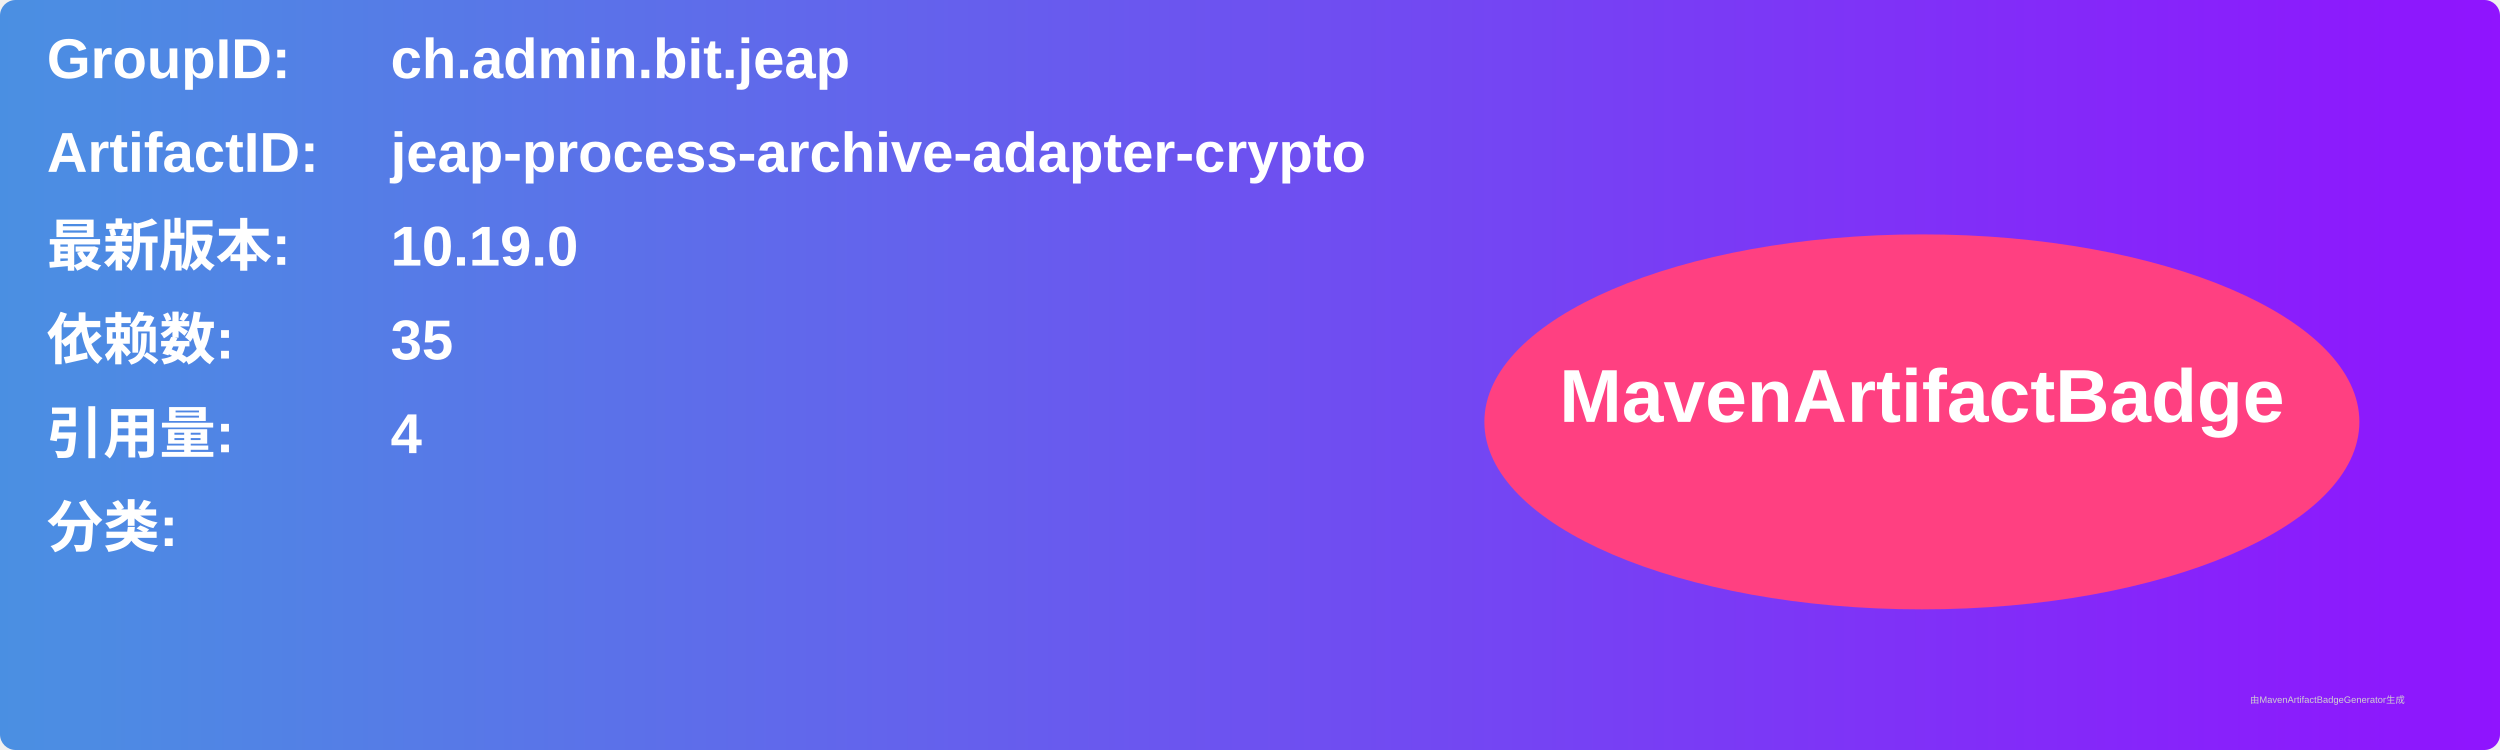
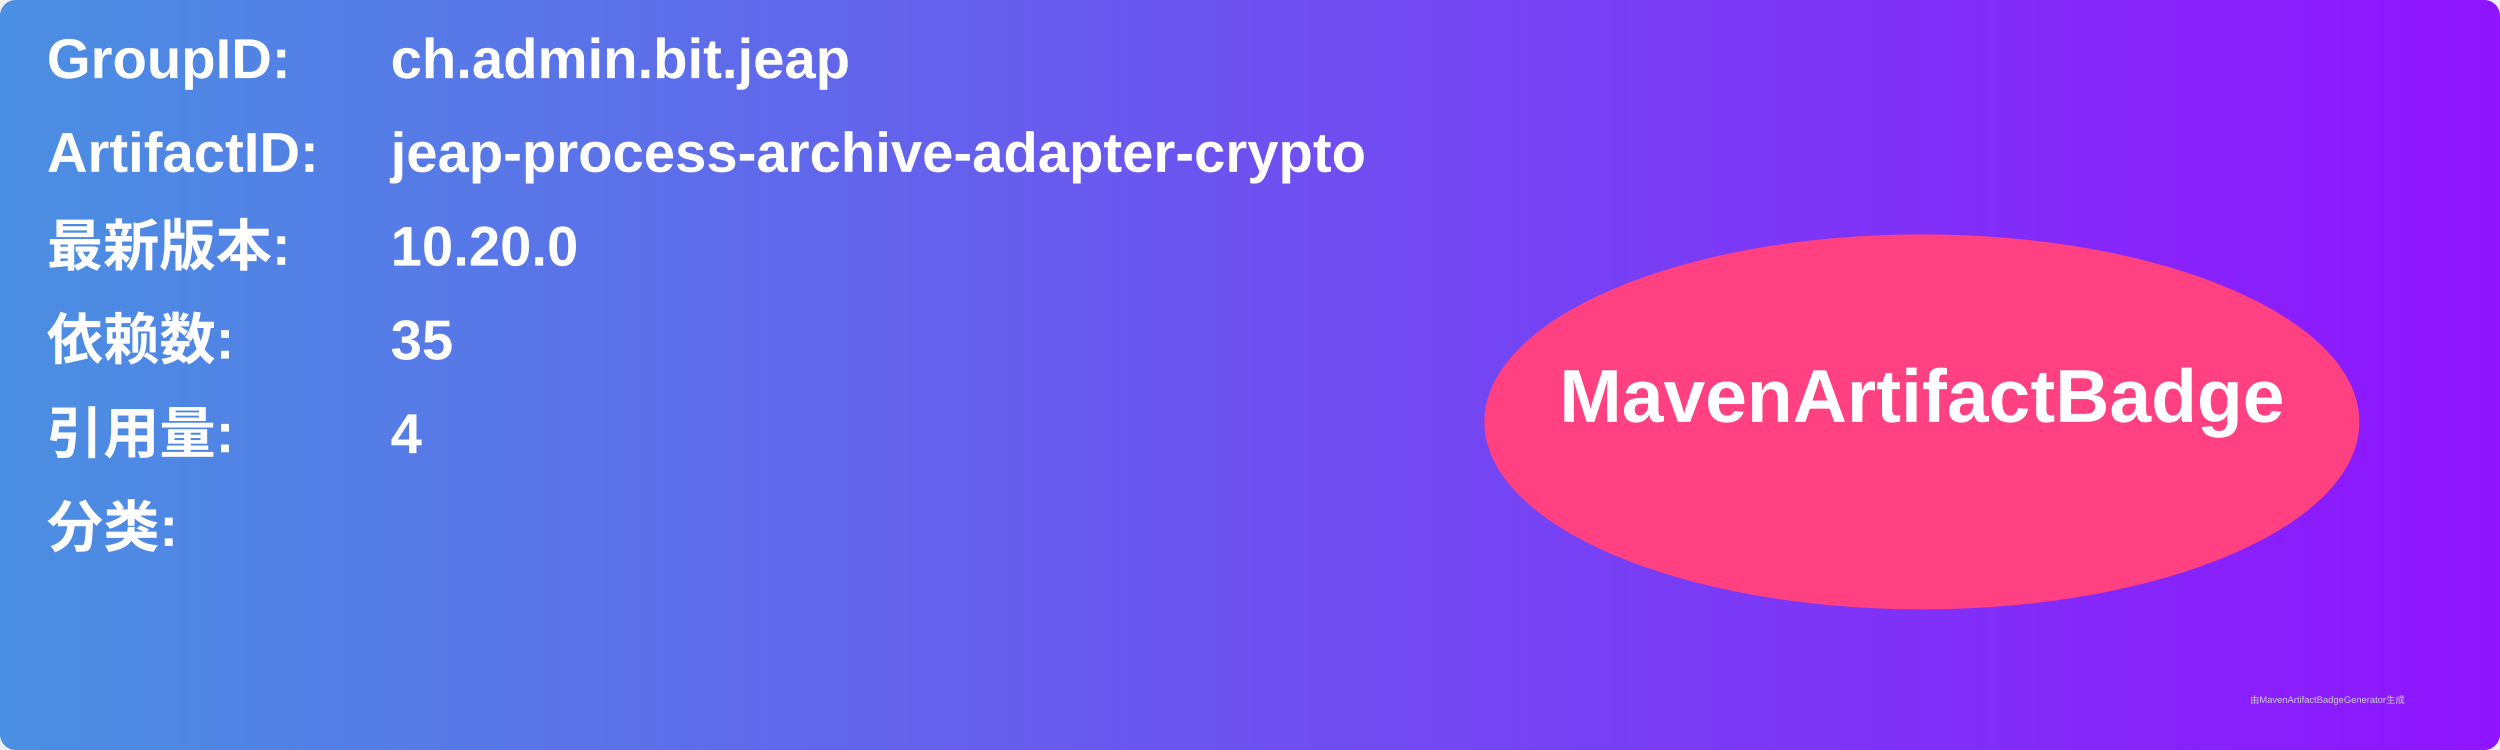
<svg xmlns="http://www.w3.org/2000/svg" width="800" height="240" viewBox="0 0 800 240">
  <linearGradient id="grad" x1="0%" y1="0%" x2="100%" y2="0%">
    <stop offset="0%" stop-color="#4a90e2" />
    <stop offset="100%" stop-color="#9013fe" />
  </linearGradient>
  <rect width="100%" height="100%" rx="5" ry="5" fill="url(#grad)" />
  <g transform="translate(15, 15)">
    <text x="0" y="10" font-family="Arial" font-size="18" fill="white" font-weight="bold" width="260">GroupID:</text>
    <text x="110" y="10" font-family="Arial" font-size="18" fill="white" font-weight="bold" width="460">ch.admin.bit.jeap</text>
    <text x="0" y="40" font-family="Arial" font-size="18" fill="white" font-weight="bold" width="260">ArtifactID:</text>
    <text x="110" y="40" font-family="Arial" font-size="18" fill="white" font-weight="bold" width="460">jeap-process-archive-adapter-crypto</text>
    <text x="0" y="70" font-family="Arial" font-size="18" fill="white" font-weight="bold">最新版本:</text>
    <text x="110" y="70" font-family="Arial" font-size="18" fill="white" font-weight="bold">
-       <tspan font-weight="bold">10.19.0</tspan>
+       <tspan font-weight="bold">10.20.0</tspan>
    </text>
    <text x="0" y="100" font-family="Arial" font-size="18" fill="white" font-weight="bold">依赖数: </text>
    <text x="110" y="100" font-family="Arial" font-size="18" fill="white">
      <tspan font-weight="bold">35</tspan>
    </text>
    <text x="0" y="130" font-family="Arial" font-size="18" fill="white" font-weight="bold">引用量: </text>
    <text x="110" y="130" font-family="Arial" font-size="18" fill="white">
      <tspan font-weight="bold">4</tspan>
    </text>
    <text x="0" y="160" font-family="Arial" font-size="18" fill="white" font-weight="bold">分类:</text>
    <text x="10" y="190" font-family="Arial" font-size="10" fill="white">
      <tspan font-weight="bold" />
    </text>
    <ellipse cx="600" cy="120" rx="140" ry="60" fill="#ff4081" />
    <text x="600" y="120" text-anchor="middle" font-family="Arial" font-size="24" fill="white" font-weight="bold">MavenArtifactBadge</text>
  </g>
  <text x="720" y="225" font-family="Arial" font-size="3" fill="#d0d0d0">由MavenArtifactBadgeGenerator生成</text>
</svg>
